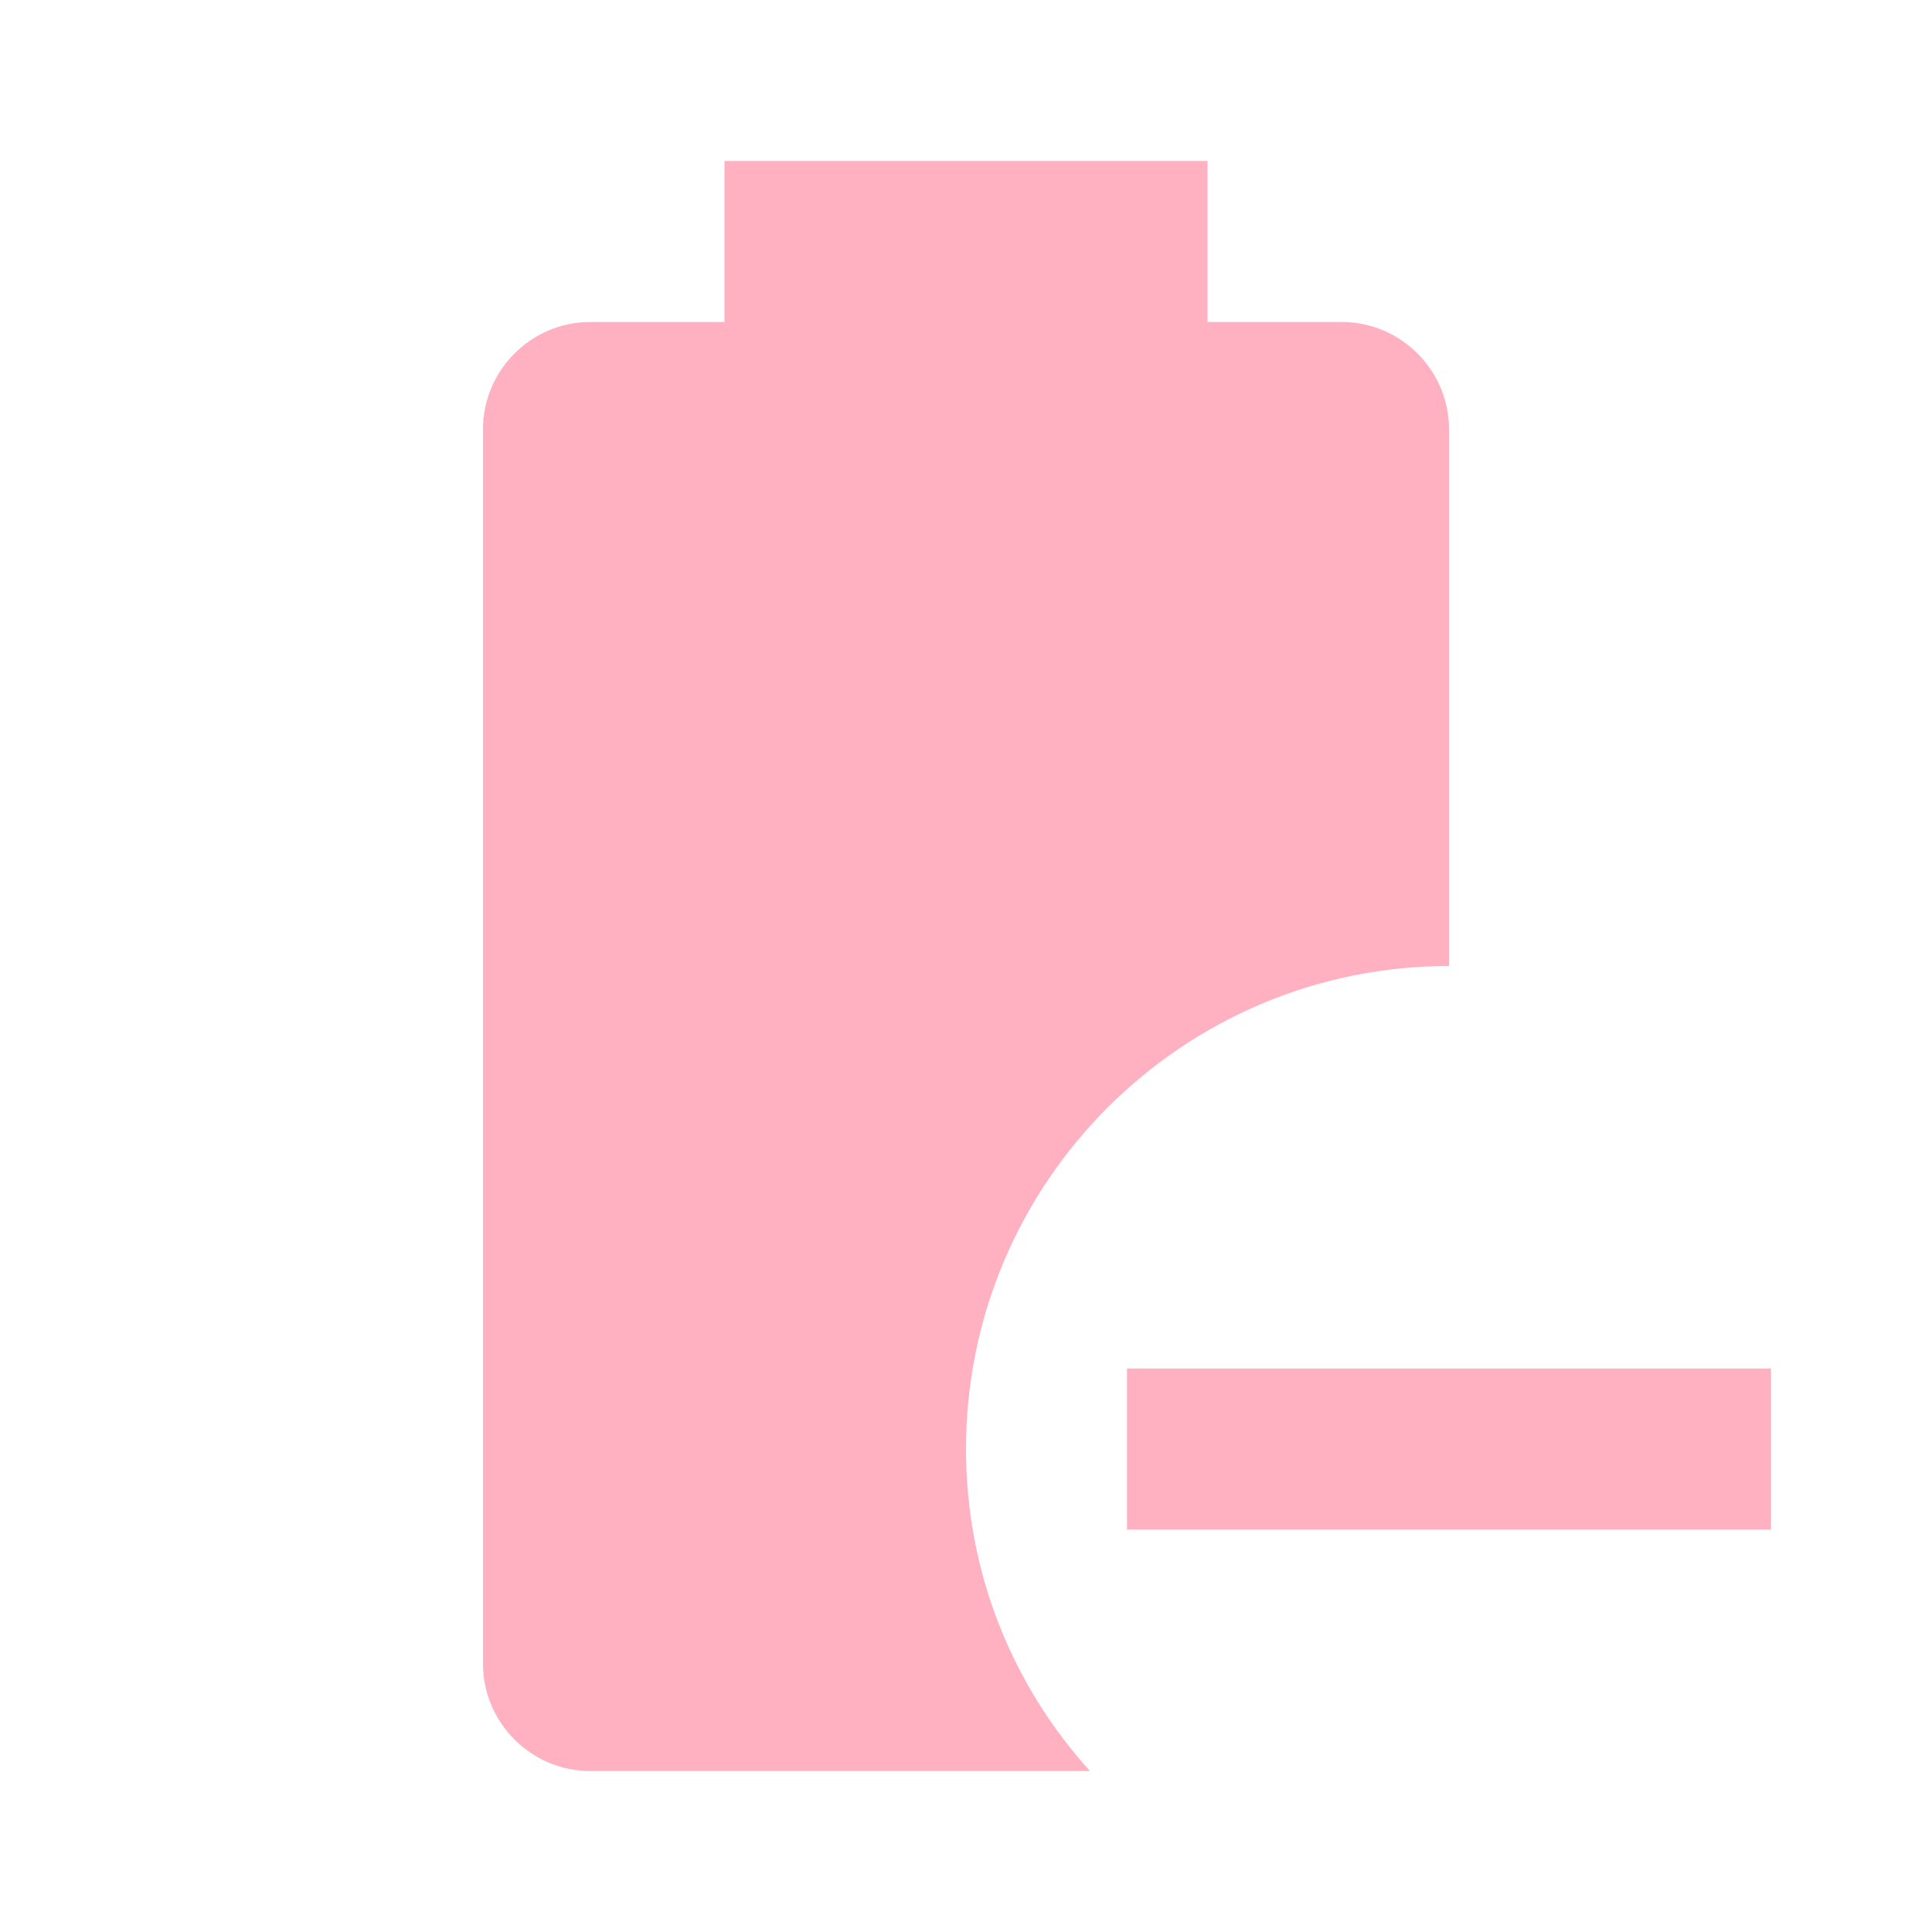
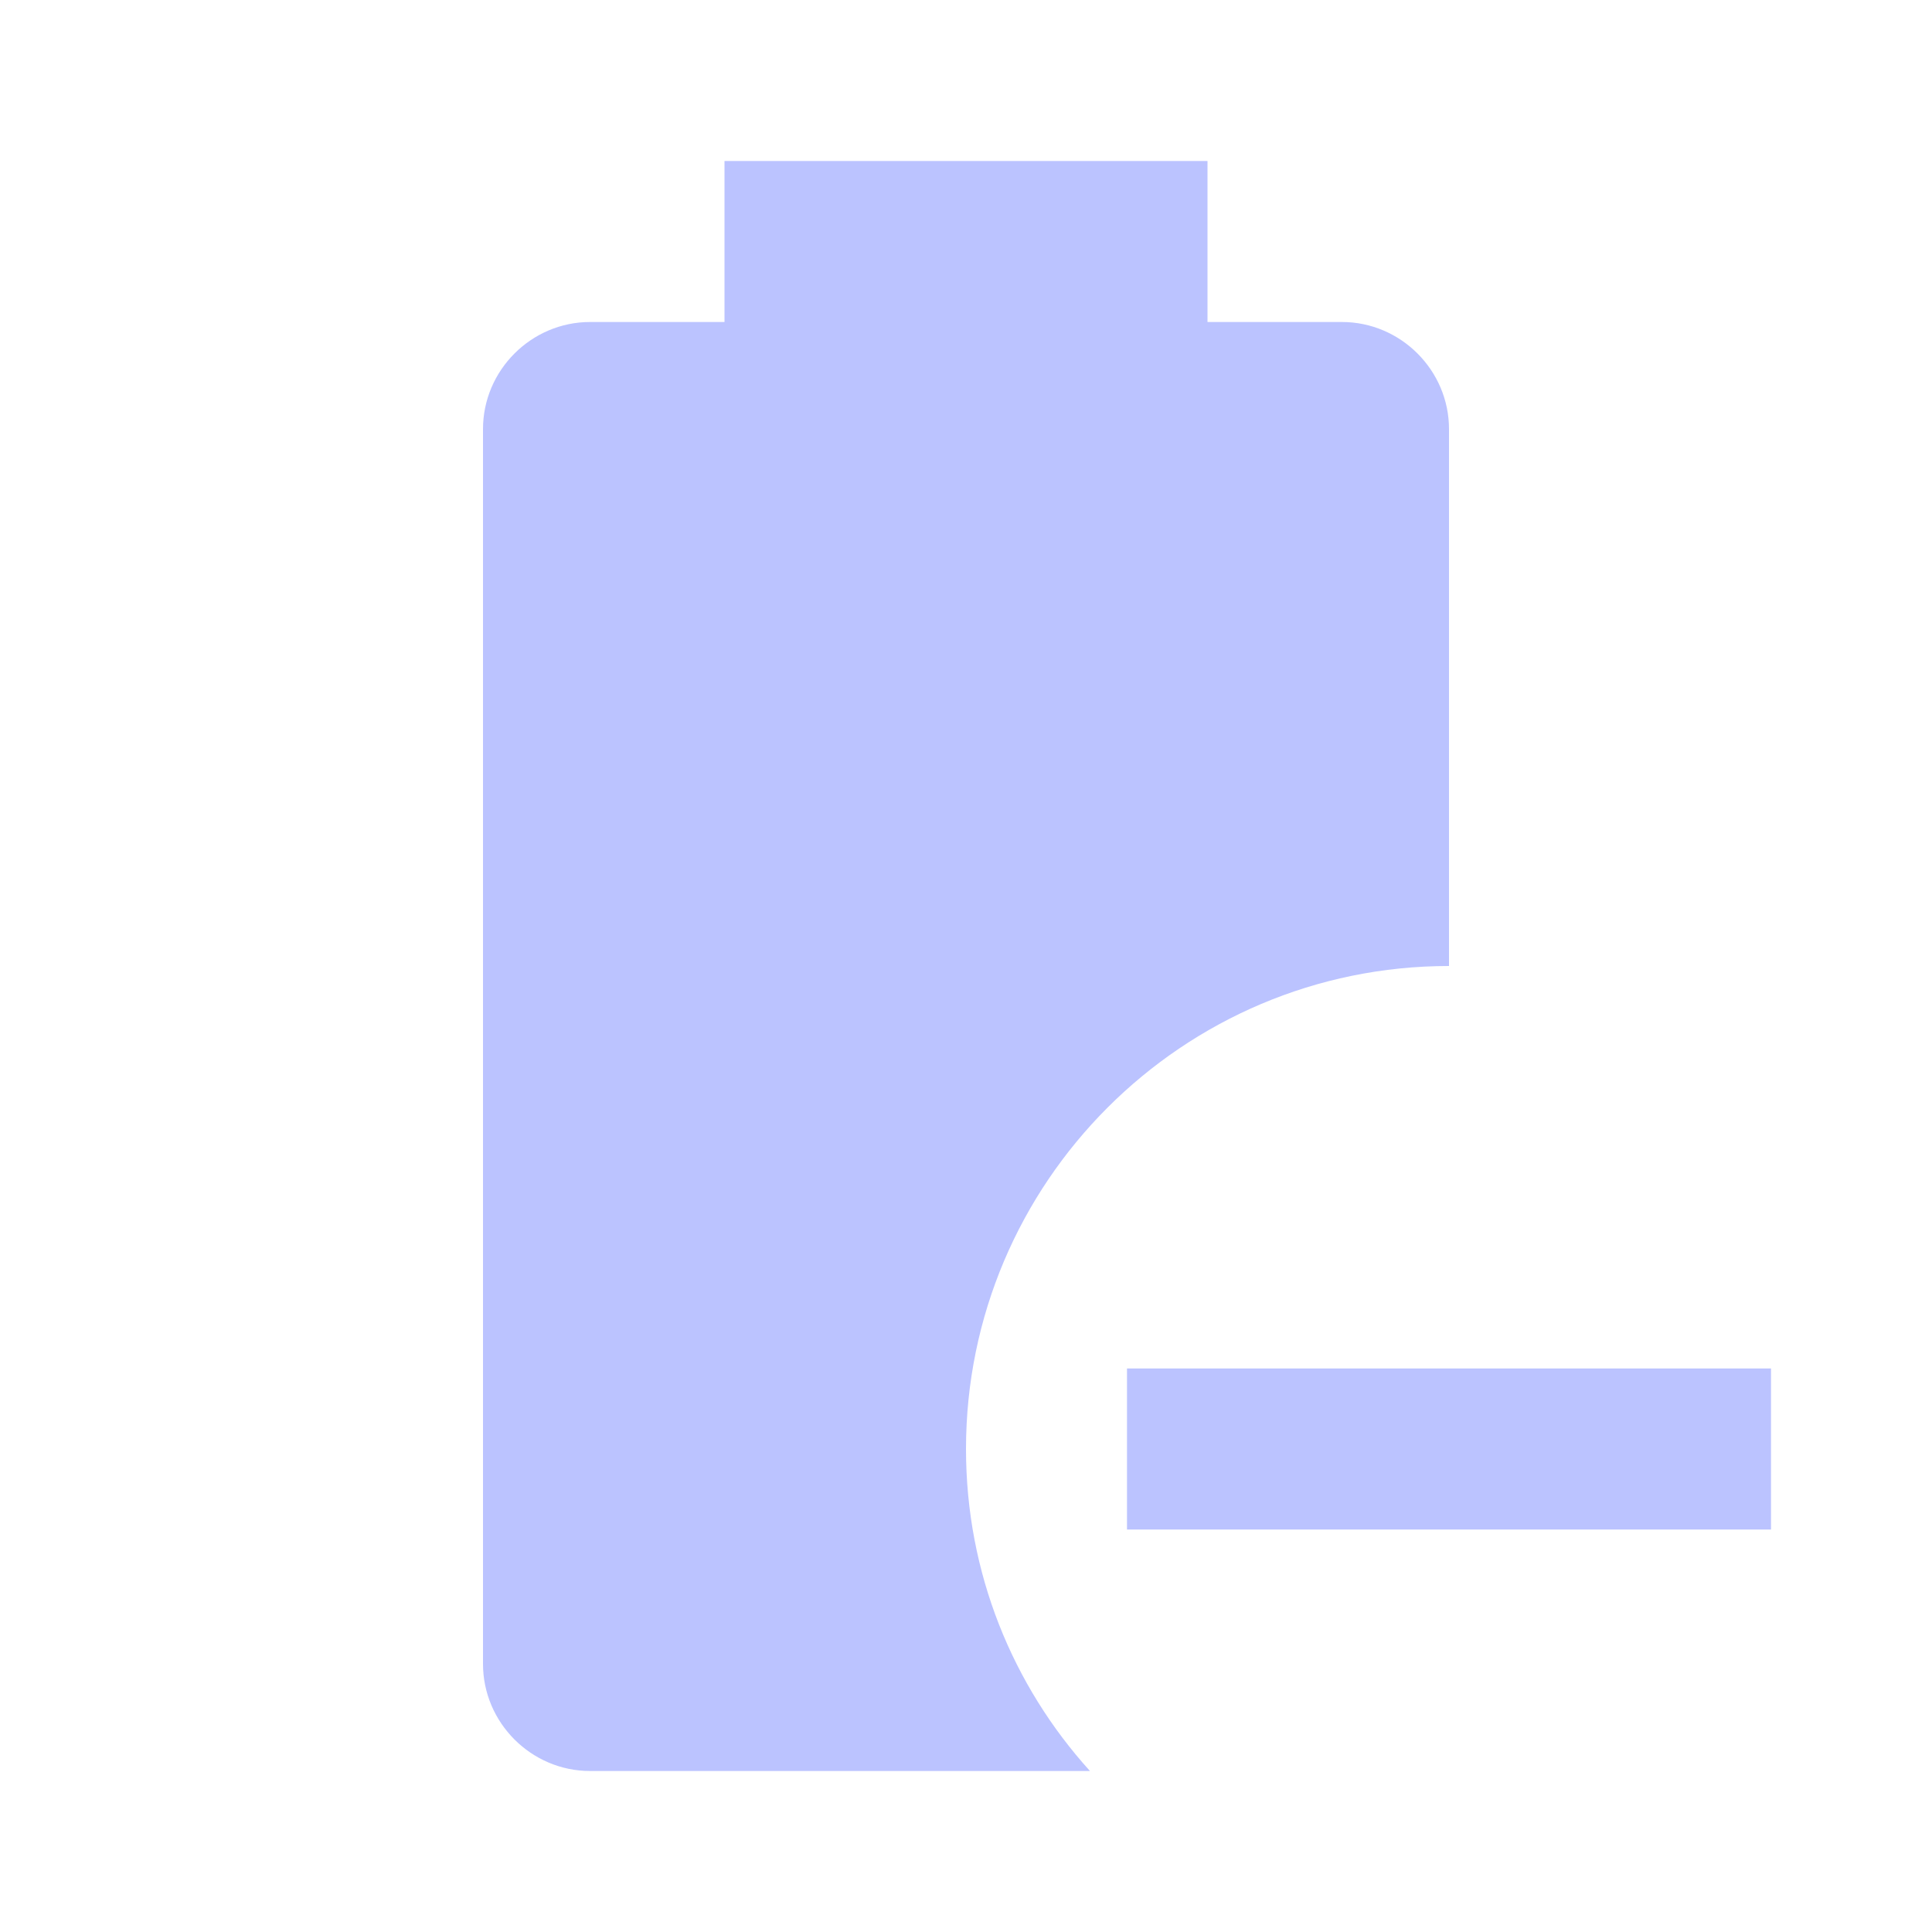
- <svg xmlns="http://www.w3.org/2000/svg" fill="#FFB1C2" preserveAspectRatio="xMidYMid meet" id="mdi-battery-minus" viewBox="0 0 24 24">
+ <svg xmlns="http://www.w3.org/2000/svg" fill="#BBC3FF" preserveAspectRatio="xMidYMid meet" id="mdi-battery-minus" viewBox="0 0 24 24">
  <path d="M13.54 22H7.33C6.6 22 6 21.4 6 20.67V5.33C6 4.6 6.6 4 7.33 4H9V2H15V4H16.67C17.4 4 18 4.6 18 5.33V12C14.69 12 12 14.69 12 18C12 19.54 12.58 20.94 13.54 22M22 17V19H14V17H22Z" />
</svg>
